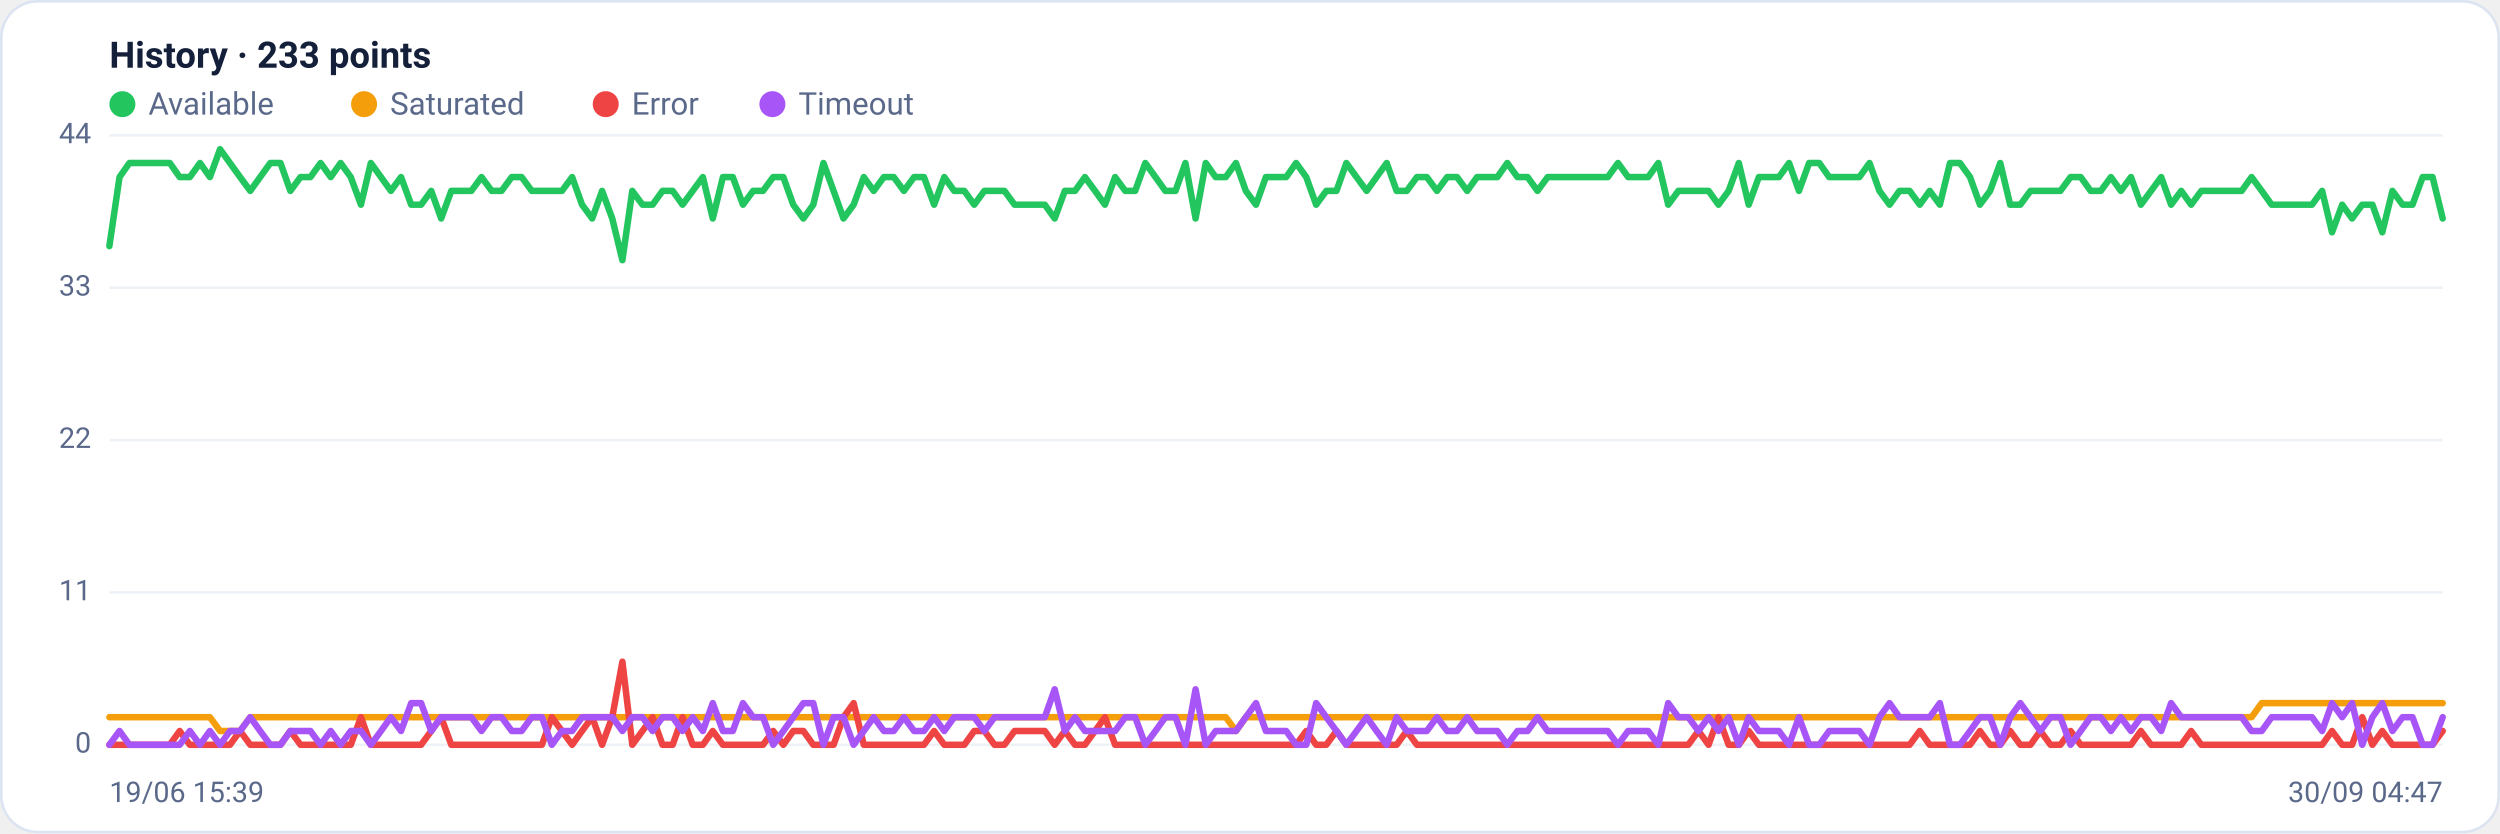
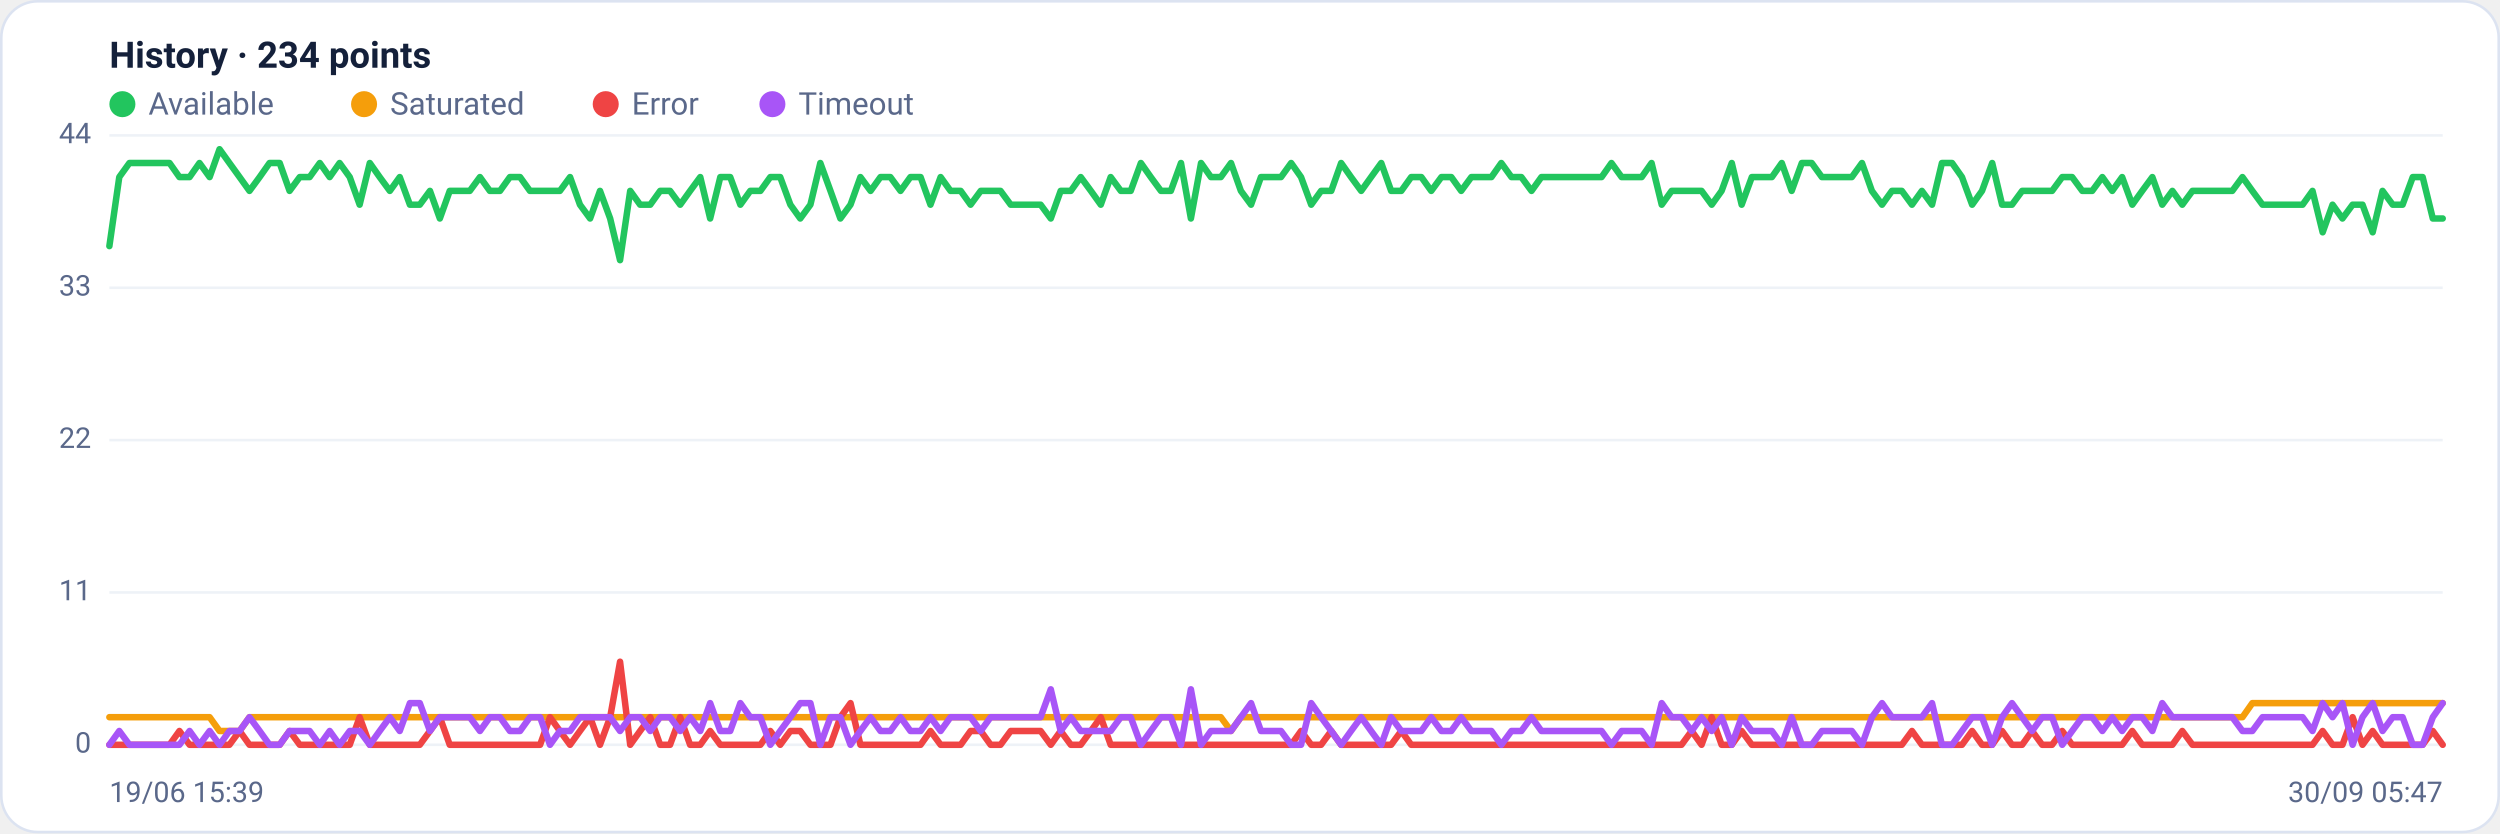
<svg xmlns="http://www.w3.org/2000/svg" viewBox="0 0 960 320" width="960" height="320" font-family="Segoe UI, system-ui, -apple-system, Roboto, Helvetica, Arial, sans-serif" role="img" aria-label="Availability history per region">
  <rect x="0.5" y="0.5" width="959" height="319" rx="14" fill="#ffffff" stroke="#dce3f1" />
-   <text x="42" y="26" font-size="14" font-weight="600" fill="#14203a">History · 233 points</text>
+   <text x="42" y="26" font-size="14" font-weight="600" fill="#14203a">History · 234 points</text>
  <circle cx="47" cy="40" r="5" fill="#22c55e" />
  <text x="57" y="44" font-size="12" fill="#5a688a">Available</text>
  <circle cx="139.8" cy="40" r="5" fill="#f59e0b" />
  <text x="149.8" y="44" font-size="12" fill="#5a688a">Saturated</text>
  <circle cx="232.6" cy="40" r="5" fill="#ef4444" />
  <text x="242.6" y="44" font-size="12" fill="#5a688a">Error</text>
  <circle cx="296.6" cy="40" r="5" fill="#a855f7" />
  <text x="306.6" y="44" font-size="12" fill="#5a688a">Timeout</text>
  <line x1="42" y1="286.0" x2="938" y2="286.0" stroke="#eef2f7" stroke-width="1" />
  <text x="35" y="289.0" text-anchor="end" font-size="11" fill="#5a688a">0</text>
  <line x1="42" y1="227.5" x2="938" y2="227.5" stroke="#eef2f7" stroke-width="1" />
  <text x="35" y="230.5" text-anchor="end" font-size="11" fill="#5a688a">11</text>
  <line x1="42" y1="169.0" x2="938" y2="169.0" stroke="#eef2f7" stroke-width="1" />
  <text x="35" y="172.0" text-anchor="end" font-size="11" fill="#5a688a">22</text>
  <line x1="42" y1="110.5" x2="938" y2="110.5" stroke="#eef2f7" stroke-width="1" />
  <text x="35" y="113.5" text-anchor="end" font-size="11" fill="#5a688a">33</text>
  <line x1="42" y1="52.0" x2="938" y2="52.0" stroke="#eef2f7" stroke-width="1" />
  <text x="35" y="55.0" text-anchor="end" font-size="11" fill="#5a688a">44</text>
-   <polyline fill="none" stroke="#22c55e" stroke-width="2.5" stroke-linejoin="round" stroke-linecap="round" points="42.0,94.5 45.9,68.0 49.7,62.6 53.6,62.6 57.4,62.6 61.3,62.6 65.2,62.6 69.0,68.0 72.9,68.0 76.8,62.6 80.6,68.0 84.5,57.3 88.3,62.6 92.2,68.0 96.1,73.3 99.9,68.0 103.8,62.6 107.7,62.6 111.5,73.3 115.4,68.0 119.2,68.0 123.1,62.6 127.0,68.0 130.8,62.6 134.7,68.0 138.6,78.6 142.4,62.6 146.3,68.0 150.1,73.3 154.0,68.0 157.9,78.6 161.7,78.6 165.6,73.3 169.4,83.9 173.3,73.3 177.2,73.3 181.0,73.3 184.9,68.0 188.8,73.3 192.6,73.3 196.5,68.0 200.3,68.0 204.2,73.3 208.1,73.3 211.9,73.3 215.8,73.3 219.7,68.0 223.5,78.6 227.4,83.9 231.2,73.3 235.1,83.9 239.0,99.9 242.8,73.3 246.7,78.6 250.6,78.6 254.4,73.3 258.3,73.3 262.1,78.6 266.0,73.3 269.9,68.0 273.7,83.9 277.6,68.0 281.4,68.0 285.3,78.6 289.2,73.3 293.0,73.3 296.9,68.0 300.8,68.0 304.6,78.6 308.5,83.9 312.3,78.6 316.2,62.6 320.1,73.3 323.9,83.9 327.8,78.6 331.7,68.0 335.5,73.3 339.4,68.0 343.2,68.0 347.1,73.3 351.0,68.0 354.8,68.0 358.7,78.6 362.6,68.0 366.4,73.3 370.3,73.3 374.1,78.6 378.0,73.3 381.9,73.3 385.7,73.3 389.6,78.6 393.4,78.6 397.3,78.6 401.2,78.6 405.0,83.9 408.9,73.3 412.8,73.3 416.6,68.0 420.5,73.3 424.3,78.6 428.2,68.0 432.1,73.3 435.9,73.3 439.8,62.6 443.7,68.0 447.5,73.3 451.4,73.3 455.2,62.6 459.1,83.9 463.0,62.6 466.8,68.0 470.7,68.0 474.6,62.6 478.4,73.3 482.3,78.6 486.1,68.0 490.0,68.0 493.9,68.0 497.7,62.6 501.6,68.0 505.4,78.6 509.3,73.3 513.2,73.3 517.0,62.6 520.9,68.0 524.8,73.3 528.6,68.0 532.5,62.6 536.3,73.3 540.2,73.3 544.1,68.0 547.9,68.0 551.8,73.3 555.7,68.0 559.5,68.0 563.4,73.3 567.2,68.0 571.1,68.0 575.0,68.0 578.8,62.6 582.7,68.0 586.6,68.0 590.4,73.3 594.3,68.0 598.1,68.0 602.0,68.0 605.9,68.0 609.7,68.0 613.6,68.0 617.4,68.0 621.3,62.6 625.2,68.0 629.0,68.0 632.9,68.0 636.8,62.6 640.6,78.6 644.5,73.3 648.3,73.3 652.2,73.3 656.1,73.3 659.9,78.6 663.8,73.3 667.7,62.6 671.5,78.6 675.4,68.0 679.2,68.0 683.1,68.0 687.0,62.6 690.8,73.3 694.7,62.6 698.6,62.6 702.4,68.0 706.3,68.0 710.1,68.0 714.0,68.0 717.9,62.6 721.7,73.3 725.6,78.6 729.4,73.3 733.3,73.3 737.2,78.6 741.0,73.3 744.9,78.6 748.8,62.6 752.6,62.6 756.5,68.0 760.3,78.6 764.2,73.3 768.1,62.6 771.9,78.6 775.8,78.6 779.7,73.3 783.5,73.3 787.4,73.3 791.2,73.3 795.1,68.0 799.0,68.0 802.8,73.3 806.7,73.3 810.6,68.0 814.4,73.3 818.3,68.0 822.1,78.6 826.0,73.3 829.9,68.0 833.7,78.6 837.6,73.3 841.4,78.6 845.3,73.3 849.2,73.3 853.0,73.3 856.9,73.3 860.8,73.3 864.6,68.0 868.5,73.3 872.3,78.6 876.2,78.6 880.1,78.6 883.9,78.6 887.8,78.6 891.7,73.3 895.5,89.2 899.4,78.6 903.2,83.9 907.1,78.6 911.0,78.6 914.8,89.2 918.7,73.3 922.6,78.6 926.4,78.6 930.3,68.0 934.1,68.0 938.0,83.9" />
-   <polyline fill="none" stroke="#f59e0b" stroke-width="2.5" stroke-linejoin="round" stroke-linecap="round" points="42.0,275.4 45.9,275.4 49.7,275.4 53.6,275.4 57.4,275.4 61.3,275.4 65.2,275.4 69.0,275.4 72.9,275.4 76.8,275.4 80.6,275.4 84.5,280.7 88.3,280.7 92.2,280.7 96.1,275.4 99.9,275.4 103.8,275.4 107.7,275.4 111.5,275.4 115.4,275.4 119.2,275.4 123.1,275.4 127.0,275.4 130.8,275.4 134.7,275.4 138.6,275.4 142.4,275.4 146.3,275.4 150.1,275.4 154.0,275.4 157.9,275.4 161.7,275.4 165.6,275.4 169.4,275.4 173.3,275.4 177.2,275.4 181.0,275.4 184.9,275.4 188.8,275.4 192.6,275.4 196.5,275.4 200.3,275.4 204.2,275.4 208.1,275.4 211.9,275.4 215.8,275.4 219.7,275.4 223.5,275.4 227.4,275.4 231.2,275.4 235.1,275.4 239.0,275.4 242.8,275.4 246.7,275.4 250.6,275.4 254.4,275.4 258.3,275.4 262.1,275.4 266.0,275.4 269.9,275.4 273.7,275.4 277.6,275.4 281.4,275.4 285.3,275.4 289.2,275.4 293.0,275.4 296.9,275.4 300.8,275.4 304.6,275.4 308.5,275.4 312.3,275.4 316.2,275.4 320.1,275.4 323.9,275.4 327.8,275.4 331.7,275.4 335.5,275.4 339.4,275.4 343.2,275.4 347.1,275.4 351.0,275.4 354.8,275.4 358.7,275.4 362.6,275.4 366.4,275.4 370.3,275.4 374.1,275.4 378.0,275.4 381.9,275.4 385.7,275.4 389.6,275.4 393.4,275.4 397.3,275.4 401.2,275.4 405.0,275.4 408.9,275.4 412.8,275.4 416.6,275.4 420.5,275.4 424.3,275.4 428.2,275.4 432.1,275.4 435.9,275.4 439.8,275.4 443.7,275.4 447.5,275.4 451.4,275.4 455.2,275.4 459.1,275.4 463.0,275.4 466.8,275.4 470.7,275.4 474.6,280.7 478.4,275.4 482.3,275.4 486.1,275.4 490.0,275.4 493.9,275.4 497.7,275.4 501.6,275.4 505.4,275.4 509.3,275.4 513.2,275.4 517.0,275.4 520.9,275.4 524.8,275.4 528.6,275.4 532.5,275.4 536.3,275.4 540.2,275.4 544.1,275.4 547.9,275.4 551.8,275.4 555.7,275.4 559.5,275.4 563.4,275.4 567.2,275.4 571.1,275.4 575.0,275.4 578.8,275.4 582.7,275.4 586.6,275.4 590.4,275.4 594.3,275.4 598.1,275.4 602.0,275.4 605.9,275.4 609.7,275.4 613.6,275.4 617.4,275.4 621.3,275.4 625.2,275.4 629.0,275.4 632.9,275.4 636.8,275.4 640.6,275.4 644.5,275.4 648.3,275.4 652.2,275.4 656.1,275.4 659.9,275.4 663.8,275.4 667.7,275.4 671.5,275.4 675.4,275.4 679.2,275.4 683.1,275.4 687.0,275.4 690.8,275.4 694.7,275.4 698.6,275.4 702.4,275.4 706.3,275.4 710.1,275.4 714.0,275.4 717.9,275.4 721.7,275.4 725.6,275.4 729.4,275.4 733.3,275.4 737.2,275.4 741.0,275.4 744.9,275.4 748.8,275.4 752.6,275.4 756.5,275.4 760.3,275.4 764.2,275.4 768.1,275.4 771.9,275.4 775.8,275.4 779.7,275.4 783.5,275.4 787.4,275.4 791.2,275.4 795.1,275.4 799.0,275.4 802.8,275.4 806.7,275.4 810.6,275.4 814.4,275.4 818.3,275.4 822.1,275.4 826.0,275.4 829.9,275.4 833.7,275.4 837.6,275.4 841.4,275.4 845.3,275.4 849.2,275.4 853.0,275.4 856.9,275.4 860.8,275.4 864.6,275.4 868.5,270.0 872.3,270.0 876.2,270.0 880.1,270.0 883.9,270.0 887.8,270.0 891.7,270.0 895.5,270.0 899.4,270.0 903.2,270.0 907.1,270.0 911.0,270.0 914.8,270.0 918.7,270.0 922.6,270.0 926.4,270.0 930.3,270.0 934.1,270.0 938.0,270.0" />
-   <polyline fill="none" stroke="#ef4444" stroke-width="2.5" stroke-linejoin="round" stroke-linecap="round" points="42.0,286.0 45.9,286.0 49.7,286.0 53.6,286.0 57.4,286.0 61.3,286.0 65.2,286.0 69.0,280.7 72.9,286.0 76.8,286.0 80.6,286.0 84.5,286.0 88.3,286.0 92.2,280.7 96.1,286.0 99.9,286.0 103.8,286.0 107.7,286.0 111.5,280.7 115.4,286.0 119.2,286.0 123.1,286.0 127.0,286.0 130.8,286.0 134.7,286.0 138.6,275.4 142.4,286.0 146.3,286.0 150.1,286.0 154.0,286.0 157.9,286.0 161.7,286.0 165.6,280.7 169.4,275.4 173.3,286.0 177.2,286.0 181.0,286.0 184.9,286.0 188.8,286.0 192.6,286.0 196.5,286.0 200.3,286.0 204.2,286.0 208.1,286.0 211.9,275.4 215.8,280.7 219.7,286.0 223.5,280.7 227.4,275.4 231.2,286.0 235.1,275.4 239.0,254.1 242.8,286.0 246.7,280.7 250.6,275.4 254.4,286.0 258.3,286.0 262.1,275.4 266.0,286.0 269.9,286.0 273.7,280.7 277.6,286.0 281.4,286.0 285.3,286.0 289.2,286.0 293.0,286.0 296.9,280.7 300.8,286.0 304.6,280.7 308.5,280.7 312.3,286.0 316.2,286.0 320.1,286.0 323.9,275.4 327.8,270.0 331.7,286.0 335.5,286.0 339.4,286.0 343.2,286.0 347.1,286.0 351.0,286.0 354.8,286.0 358.7,280.7 362.6,286.0 366.4,286.0 370.3,286.0 374.1,280.7 378.0,280.7 381.9,286.0 385.7,286.0 389.6,280.7 393.4,280.7 397.3,280.7 401.2,280.7 405.0,286.0 408.9,280.7 412.8,286.0 416.6,286.0 420.5,280.7 424.3,275.4 428.2,286.0 432.1,286.0 435.9,286.0 439.8,286.0 443.7,286.0 447.5,286.0 451.4,286.0 455.2,286.0 459.1,286.0 463.0,286.0 466.8,286.0 470.7,286.0 474.6,286.0 478.4,286.0 482.3,286.0 486.1,286.0 490.0,286.0 493.9,286.0 497.7,286.0 501.6,280.7 505.4,286.0 509.3,286.0 513.2,280.7 517.0,286.0 520.9,286.0 524.8,286.0 528.6,286.0 532.5,286.0 536.3,286.0 540.2,280.7 544.1,286.0 547.9,286.0 551.8,286.0 555.7,286.0 559.5,286.0 563.4,286.0 567.2,286.0 571.1,286.0 575.0,286.0 578.8,286.0 582.7,286.0 586.6,286.0 590.4,286.0 594.3,286.0 598.1,286.0 602.0,286.0 605.9,286.0 609.7,286.0 613.6,286.0 617.4,286.0 621.3,286.0 625.2,286.0 629.0,286.0 632.9,286.0 636.8,286.0 640.6,286.0 644.5,286.0 648.3,286.0 652.2,280.7 656.1,286.0 659.9,275.4 663.8,286.0 667.7,286.0 671.5,280.7 675.4,286.0 679.2,286.0 683.1,286.0 687.0,286.0 690.8,286.0 694.7,286.0 698.6,286.0 702.4,286.0 706.3,286.0 710.1,286.0 714.0,286.0 717.9,286.0 721.7,286.0 725.6,286.0 729.4,286.0 733.3,286.0 737.2,280.7 741.0,286.0 744.9,286.0 748.8,286.0 752.6,286.0 756.5,286.0 760.3,280.7 764.2,286.0 768.1,286.0 771.9,280.7 775.8,286.0 779.7,286.0 783.5,280.7 787.4,286.0 791.2,286.0 795.1,280.7 799.0,286.0 802.8,286.0 806.7,286.0 810.6,286.0 814.4,286.0 818.3,286.0 822.1,280.7 826.0,286.0 829.9,286.0 833.7,286.0 837.6,286.0 841.4,280.7 845.3,286.0 849.2,286.0 853.0,286.0 856.9,286.0 860.8,286.0 864.6,286.0 868.5,286.0 872.3,286.0 876.2,286.0 880.1,286.0 883.9,286.0 887.8,286.0 891.7,286.0 895.5,280.7 899.4,286.0 903.2,286.0 907.1,275.4 911.0,286.0 914.8,280.7 918.7,286.0 922.6,286.0 926.4,286.0 930.3,286.0 934.1,286.0 938.0,280.7" />
-   <polyline fill="none" stroke="#a855f7" stroke-width="2.5" stroke-linejoin="round" stroke-linecap="round" points="42.0,286.0 45.9,280.7 49.7,286.0 53.6,286.0 57.4,286.0 61.3,286.0 65.2,286.0 69.0,286.0 72.9,280.7 76.8,286.0 80.6,280.7 84.5,286.0 88.3,280.7 92.2,280.7 96.1,275.4 99.9,280.7 103.8,286.0 107.7,286.0 111.5,280.7 115.4,280.7 119.2,280.7 123.1,286.0 127.0,280.7 130.8,286.0 134.7,280.7 138.6,280.7 142.4,286.0 146.3,280.7 150.1,275.4 154.0,280.7 157.9,270.0 161.7,270.0 165.6,280.7 169.4,275.4 173.3,275.4 177.2,275.4 181.0,275.4 184.9,280.7 188.8,275.4 192.6,275.4 196.5,280.7 200.3,280.7 204.2,275.4 208.1,275.4 211.9,286.0 215.8,280.7 219.7,280.7 223.5,275.4 227.4,275.4 231.2,275.4 235.1,275.4 239.0,280.7 242.8,275.4 246.7,275.4 250.6,280.7 254.4,275.4 258.3,275.4 262.1,280.7 266.0,275.4 269.9,280.7 273.7,270.0 277.6,280.7 281.4,280.7 285.3,270.0 289.2,275.4 293.0,275.4 296.9,286.0 300.8,280.7 304.6,275.4 308.5,270.0 312.3,270.0 316.2,286.0 320.1,275.4 323.9,275.4 327.8,286.0 331.7,280.7 335.5,275.4 339.4,280.7 343.2,280.7 347.1,275.4 351.0,280.7 354.8,280.7 358.7,275.4 362.6,280.7 366.4,275.4 370.3,275.4 374.1,275.4 378.0,280.7 381.9,275.4 385.7,275.4 389.6,275.4 393.4,275.4 397.3,275.4 401.2,275.4 405.0,264.7 408.9,280.7 412.8,275.4 416.6,280.7 420.5,280.7 424.3,280.7 428.2,280.7 432.1,275.4 435.9,275.4 439.8,286.0 443.7,280.7 447.5,275.4 451.4,275.4 455.2,286.0 459.1,264.7 463.0,286.0 466.8,280.7 470.7,280.7 474.6,280.7 478.4,275.4 482.3,270.0 486.1,280.7 490.0,280.7 493.9,280.7 497.7,286.0 501.6,286.0 505.4,270.0 509.3,275.4 513.2,280.7 517.0,286.0 520.9,280.7 524.8,275.4 528.6,280.7 532.5,286.0 536.3,275.4 540.2,280.7 544.1,280.7 547.9,280.7 551.8,275.4 555.7,280.7 559.5,280.7 563.4,275.4 567.2,280.7 571.1,280.7 575.0,280.7 578.8,286.0 582.7,280.7 586.6,280.7 590.4,275.4 594.3,280.7 598.1,280.7 602.0,280.7 605.9,280.7 609.7,280.7 613.6,280.7 617.4,280.7 621.3,286.0 625.2,280.7 629.0,280.7 632.9,280.7 636.8,286.0 640.6,270.0 644.5,275.4 648.3,275.4 652.2,280.7 656.1,275.4 659.9,280.7 663.8,275.4 667.7,286.0 671.5,275.4 675.4,280.7 679.2,280.7 683.1,280.7 687.0,286.0 690.8,275.4 694.7,286.0 698.6,286.0 702.4,280.7 706.3,280.7 710.1,280.7 714.0,280.7 717.9,286.0 721.7,275.4 725.6,270.0 729.4,275.4 733.3,275.4 737.2,275.4 741.0,275.4 744.9,270.0 748.8,286.0 752.6,286.0 756.5,280.7 760.3,275.4 764.2,275.4 768.1,286.0 771.9,275.4 775.8,270.0 779.7,275.4 783.5,280.7 787.4,275.4 791.2,275.4 795.1,286.0 799.0,280.7 802.8,275.4 806.7,275.4 810.6,280.7 814.4,275.4 818.3,280.7 822.1,275.4 826.0,275.4 829.9,280.7 833.7,270.0 837.6,275.4 841.4,275.4 845.3,275.4 849.2,275.4 853.0,275.4 856.9,275.4 860.8,275.4 864.6,280.7 868.5,280.7 872.3,275.4 876.2,275.4 880.1,275.4 883.9,275.4 887.8,275.4 891.7,280.7 895.5,270.0 899.4,275.4 903.2,270.0 907.1,286.0 911.0,275.4 914.8,270.0 918.7,280.7 922.6,275.4 926.4,275.4 930.3,286.0 934.1,286.0 938.0,275.4" />
+   <polyline fill="none" stroke="#22c55e" stroke-width="2.5" stroke-linejoin="round" stroke-linecap="round" points="42.0,94.5 45.8,68.0 49.7,62.6 53.5,62.6 57.4,62.6 61.2,62.6 65.1,62.6 68.9,68.0 72.8,68.0 76.6,62.6 80.5,68.0 84.3,57.3 88.1,62.6 92.0,68.0 95.8,73.3 99.7,68.0 103.5,62.6 107.4,62.6 111.2,73.3 115.1,68.0 118.9,68.0 122.8,62.6 126.6,68.0 130.4,62.6 134.3,68.0 138.1,78.6 142.0,62.6 145.8,68.0 149.7,73.3 153.5,68.0 157.4,78.6 161.2,78.6 165.1,73.3 168.9,83.9 172.7,73.3 176.6,73.3 180.4,73.3 184.3,68.0 188.1,73.3 192.0,73.3 195.8,68.0 199.7,68.0 203.5,73.3 207.4,73.3 211.2,73.3 215.0,73.3 218.9,68.0 222.7,78.6 226.6,83.9 230.4,73.3 234.3,83.9 238.1,99.9 242.0,73.3 245.8,78.6 249.7,78.6 253.5,73.3 257.3,73.3 261.2,78.6 265.0,73.3 268.9,68.0 272.7,83.9 276.6,68.0 280.4,68.0 284.3,78.6 288.1,73.3 292.0,73.3 295.8,68.0 299.6,68.0 303.5,78.6 307.3,83.9 311.2,78.6 315.0,62.6 318.9,73.3 322.7,83.9 326.6,78.6 330.4,68.0 334.3,73.3 338.1,68.0 341.9,68.0 345.8,73.3 349.6,68.0 353.5,68.0 357.3,78.6 361.2,68.0 365.0,73.3 368.9,73.3 372.7,78.6 376.6,73.3 380.4,73.3 384.2,73.3 388.1,78.6 391.9,78.6 395.8,78.6 399.6,78.6 403.5,83.9 407.3,73.3 411.2,73.3 415.0,68.0 418.9,73.3 422.7,78.6 426.5,68.0 430.4,73.3 434.2,73.3 438.1,62.6 441.9,68.0 445.8,73.3 449.6,73.3 453.5,62.6 457.3,83.9 461.2,62.6 465.0,68.0 468.8,68.0 472.7,62.6 476.5,73.3 480.4,78.6 484.2,68.0 488.1,68.0 491.9,68.0 495.8,62.6 499.6,68.0 503.5,78.6 507.3,73.3 511.2,73.3 515.0,62.6 518.8,68.0 522.7,73.3 526.5,68.0 530.4,62.6 534.2,73.3 538.1,73.3 541.9,68.0 545.8,68.0 549.6,73.3 553.5,68.0 557.3,68.0 561.1,73.3 565.0,68.0 568.8,68.0 572.7,68.0 576.5,62.6 580.4,68.0 584.2,68.0 588.1,73.3 591.9,68.0 595.8,68.0 599.6,68.0 603.4,68.0 607.3,68.0 611.1,68.0 615.0,68.0 618.8,62.6 622.7,68.0 626.5,68.0 630.4,68.0 634.2,62.6 638.1,78.6 641.9,73.3 645.7,73.3 649.6,73.3 653.4,73.3 657.3,78.6 661.1,73.3 665.0,62.6 668.8,78.6 672.7,68.0 676.5,68.0 680.4,68.0 684.2,62.6 688.0,73.3 691.9,62.6 695.7,62.6 699.6,68.0 703.4,68.0 707.3,68.0 711.1,68.0 715.0,62.6 718.8,73.3 722.7,78.6 726.5,73.3 730.3,73.3 734.2,78.6 738.0,73.3 741.9,78.6 745.7,62.6 749.6,62.6 753.4,68.0 757.3,78.6 761.1,73.3 765.0,62.6 768.8,78.6 772.6,78.6 776.5,73.3 780.3,73.3 784.2,73.3 788.0,73.3 791.9,68.0 795.7,68.0 799.6,73.3 803.4,73.3 807.3,68.0 811.1,73.3 814.9,68.0 818.8,78.6 822.6,73.3 826.5,68.0 830.3,78.6 834.2,73.3 838.0,78.6 841.9,73.3 845.7,73.3 849.6,73.3 853.4,73.3 857.2,73.3 861.1,68.0 864.9,73.3 868.8,78.6 872.6,78.6 876.5,78.6 880.3,78.6 884.2,78.6 888.0,73.3 891.9,89.2 895.7,78.6 899.5,83.9 903.4,78.6 907.2,78.6 911.1,89.2 914.9,73.3 918.8,78.6 922.6,78.6 926.5,68.0 930.3,68.0 934.2,83.9 938.0,83.9" />
+   <polyline fill="none" stroke="#f59e0b" stroke-width="2.5" stroke-linejoin="round" stroke-linecap="round" points="42.0,275.4 45.8,275.4 49.7,275.4 53.5,275.4 57.4,275.4 61.2,275.4 65.1,275.4 68.9,275.4 72.8,275.4 76.6,275.4 80.5,275.4 84.3,280.7 88.1,280.7 92.0,280.7 95.8,275.4 99.7,275.4 103.5,275.4 107.4,275.4 111.2,275.4 115.1,275.4 118.9,275.4 122.8,275.4 126.6,275.4 130.4,275.4 134.3,275.4 138.1,275.4 142.0,275.4 145.8,275.4 149.7,275.4 153.5,275.4 157.4,275.4 161.2,275.4 165.1,275.4 168.9,275.4 172.7,275.4 176.6,275.4 180.4,275.4 184.3,275.4 188.1,275.4 192.0,275.4 195.8,275.4 199.7,275.4 203.5,275.4 207.4,275.4 211.2,275.4 215.0,275.4 218.9,275.4 222.7,275.4 226.6,275.4 230.4,275.4 234.3,275.4 238.1,275.4 242.0,275.4 245.8,275.4 249.7,275.4 253.5,275.4 257.3,275.4 261.2,275.4 265.0,275.4 268.9,275.4 272.7,275.4 276.6,275.4 280.4,275.4 284.3,275.4 288.1,275.4 292.0,275.4 295.8,275.4 299.6,275.4 303.5,275.4 307.3,275.4 311.2,275.4 315.0,275.4 318.9,275.4 322.7,275.4 326.6,275.4 330.4,275.4 334.3,275.4 338.1,275.4 341.9,275.4 345.8,275.4 349.6,275.4 353.5,275.4 357.3,275.4 361.2,275.4 365.0,275.4 368.9,275.4 372.7,275.4 376.6,275.4 380.4,275.4 384.2,275.4 388.1,275.4 391.9,275.4 395.8,275.4 399.6,275.4 403.5,275.4 407.3,275.4 411.2,275.4 415.0,275.4 418.9,275.4 422.7,275.4 426.5,275.4 430.4,275.4 434.2,275.4 438.1,275.4 441.9,275.4 445.8,275.4 449.6,275.4 453.5,275.4 457.3,275.4 461.2,275.4 465.0,275.4 468.8,275.4 472.7,280.7 476.5,275.4 480.4,275.4 484.2,275.4 488.1,275.4 491.9,275.4 495.8,275.4 499.6,275.4 503.5,275.4 507.3,275.4 511.2,275.4 515.0,275.4 518.8,275.4 522.7,275.4 526.5,275.4 530.4,275.4 534.2,275.4 538.1,275.4 541.9,275.4 545.8,275.4 549.6,275.4 553.5,275.4 557.3,275.4 561.1,275.4 565.0,275.4 568.8,275.4 572.7,275.4 576.5,275.4 580.4,275.4 584.2,275.4 588.1,275.4 591.9,275.4 595.8,275.4 599.6,275.4 603.4,275.4 607.3,275.4 611.1,275.4 615.0,275.4 618.8,275.4 622.7,275.4 626.5,275.4 630.4,275.4 634.2,275.4 638.1,275.4 641.9,275.4 645.7,275.4 649.6,275.4 653.4,275.4 657.3,275.4 661.1,275.4 665.0,275.4 668.8,275.4 672.7,275.4 676.5,275.4 680.4,275.4 684.2,275.4 688.0,275.4 691.9,275.4 695.7,275.4 699.6,275.4 703.4,275.4 707.3,275.4 711.1,275.4 715.0,275.4 718.8,275.4 722.7,275.4 726.5,275.4 730.3,275.4 734.2,275.4 738.0,275.4 741.9,275.4 745.7,275.4 749.6,275.4 753.4,275.4 757.3,275.4 761.1,275.4 765.0,275.4 768.8,275.4 772.6,275.4 776.5,275.4 780.3,275.4 784.2,275.4 788.0,275.4 791.9,275.4 795.7,275.4 799.6,275.4 803.4,275.4 807.3,275.4 811.1,275.4 814.9,275.4 818.8,275.4 822.6,275.4 826.5,275.4 830.3,275.4 834.2,275.4 838.0,275.4 841.9,275.4 845.7,275.4 849.6,275.4 853.4,275.4 857.2,275.4 861.1,275.4 864.9,270.0 868.8,270.0 872.6,270.0 876.5,270.0 880.3,270.0 884.2,270.0 888.0,270.0 891.9,270.0 895.7,270.0 899.5,270.0 903.4,270.0 907.2,270.0 911.1,270.0 914.9,270.0 918.8,270.0 922.6,270.0 926.5,270.0 930.3,270.0 934.2,270.0 938.0,270.0" />
+   <polyline fill="none" stroke="#ef4444" stroke-width="2.5" stroke-linejoin="round" stroke-linecap="round" points="42.0,286.0 45.8,286.0 49.7,286.0 53.5,286.0 57.4,286.0 61.2,286.0 65.1,286.0 68.9,280.7 72.8,286.0 76.6,286.0 80.5,286.0 84.3,286.0 88.1,286.0 92.0,280.7 95.8,286.0 99.7,286.0 103.5,286.0 107.4,286.0 111.2,280.7 115.1,286.0 118.9,286.0 122.8,286.0 126.6,286.0 130.4,286.0 134.3,286.0 138.1,275.4 142.0,286.0 145.8,286.0 149.7,286.0 153.5,286.0 157.4,286.0 161.2,286.0 165.1,280.7 168.9,275.4 172.7,286.0 176.6,286.0 180.4,286.0 184.3,286.0 188.1,286.0 192.0,286.0 195.8,286.0 199.7,286.0 203.5,286.0 207.4,286.0 211.2,275.4 215.0,280.7 218.9,286.0 222.7,280.7 226.6,275.4 230.4,286.0 234.3,275.4 238.1,254.1 242.0,286.0 245.8,280.7 249.7,275.4 253.5,286.0 257.3,286.0 261.2,275.4 265.0,286.0 268.9,286.0 272.7,280.7 276.6,286.0 280.4,286.0 284.3,286.0 288.1,286.0 292.0,286.0 295.8,280.7 299.6,286.0 303.5,280.7 307.3,280.7 311.2,286.0 315.0,286.0 318.9,286.0 322.7,275.4 326.6,270.0 330.4,286.0 334.3,286.0 338.1,286.0 341.9,286.0 345.8,286.0 349.6,286.0 353.5,286.0 357.3,280.7 361.2,286.0 365.0,286.0 368.9,286.0 372.7,280.7 376.6,280.7 380.4,286.0 384.2,286.0 388.1,280.7 391.9,280.7 395.8,280.7 399.6,280.7 403.5,286.0 407.3,280.7 411.2,286.0 415.0,286.0 418.9,280.7 422.7,275.4 426.5,286.0 430.4,286.0 434.2,286.0 438.1,286.0 441.9,286.0 445.8,286.0 449.6,286.0 453.5,286.0 457.3,286.0 461.2,286.0 465.0,286.0 468.8,286.0 472.7,286.0 476.5,286.0 480.4,286.0 484.2,286.0 488.1,286.0 491.9,286.0 495.8,286.0 499.6,280.7 503.5,286.0 507.3,286.0 511.2,280.7 515.0,286.0 518.8,286.0 522.7,286.0 526.5,286.0 530.4,286.0 534.2,286.0 538.1,280.7 541.9,286.0 545.8,286.0 549.6,286.0 553.5,286.0 557.3,286.0 561.1,286.0 565.0,286.0 568.8,286.0 572.7,286.0 576.5,286.0 580.4,286.0 584.2,286.0 588.1,286.0 591.9,286.0 595.8,286.0 599.6,286.0 603.4,286.0 607.3,286.0 611.1,286.0 615.0,286.0 618.8,286.0 622.7,286.0 626.5,286.0 630.4,286.0 634.2,286.0 638.1,286.0 641.9,286.0 645.7,286.0 649.6,280.7 653.4,286.0 657.3,275.4 661.1,286.0 665.0,286.0 668.8,280.7 672.7,286.0 676.5,286.0 680.4,286.0 684.2,286.0 688.0,286.0 691.9,286.0 695.7,286.0 699.6,286.0 703.4,286.0 707.3,286.0 711.1,286.0 715.0,286.0 718.8,286.0 722.7,286.0 726.5,286.0 730.3,286.0 734.2,280.7 738.0,286.0 741.9,286.0 745.7,286.0 749.6,286.0 753.4,286.0 757.3,280.7 761.1,286.0 765.0,286.0 768.8,280.7 772.6,286.0 776.5,286.0 780.3,280.7 784.2,286.0 788.0,286.0 791.9,280.7 795.7,286.0 799.6,286.0 803.4,286.0 807.3,286.0 811.1,286.0 814.9,286.0 818.8,280.7 822.6,286.0 826.5,286.0 830.3,286.0 834.2,286.0 838.0,280.7 841.9,286.0 845.7,286.0 849.6,286.0 853.4,286.0 857.2,286.0 861.1,286.0 864.9,286.0 868.8,286.0 872.6,286.0 876.5,286.0 880.3,286.0 884.2,286.0 888.0,286.0 891.9,280.7 895.7,286.0 899.5,286.0 903.4,275.4 907.2,286.0 911.1,280.7 914.9,286.0 918.8,286.0 922.6,286.0 926.5,286.0 930.3,286.0 934.2,280.7 938.0,286.0" />
+   <polyline fill="none" stroke="#a855f7" stroke-width="2.5" stroke-linejoin="round" stroke-linecap="round" points="42.0,286.0 45.8,280.7 49.7,286.0 53.5,286.0 57.4,286.0 61.2,286.0 65.1,286.0 68.9,286.0 72.8,280.7 76.6,286.0 80.5,280.7 84.3,286.0 88.1,280.7 92.0,280.7 95.8,275.4 99.7,280.7 103.5,286.0 107.4,286.0 111.2,280.7 115.1,280.7 118.9,280.7 122.8,286.0 126.6,280.7 130.4,286.0 134.3,280.7 138.1,280.7 142.0,286.0 145.8,280.7 149.7,275.4 153.5,280.7 157.4,270.0 161.2,270.0 165.1,280.7 168.9,275.4 172.7,275.4 176.6,275.4 180.4,275.4 184.3,280.7 188.1,275.4 192.0,275.4 195.8,280.7 199.7,280.7 203.5,275.4 207.4,275.4 211.2,286.0 215.0,280.7 218.9,280.7 222.7,275.4 226.6,275.4 230.4,275.4 234.3,275.4 238.1,280.7 242.0,275.4 245.8,275.4 249.7,280.7 253.5,275.4 257.3,275.4 261.2,280.7 265.0,275.4 268.9,280.7 272.7,270.0 276.6,280.7 280.4,280.7 284.3,270.0 288.1,275.4 292.0,275.4 295.8,286.0 299.6,280.7 303.5,275.4 307.3,270.0 311.2,270.0 315.0,286.0 318.9,275.4 322.7,275.4 326.6,286.0 330.4,280.7 334.3,275.4 338.1,280.7 341.9,280.7 345.8,275.4 349.6,280.7 353.5,280.7 357.3,275.4 361.2,280.7 365.0,275.4 368.9,275.4 372.7,275.4 376.6,280.7 380.4,275.4 384.2,275.4 388.1,275.4 391.9,275.4 395.8,275.4 399.6,275.4 403.5,264.7 407.3,280.7 411.2,275.4 415.0,280.7 418.9,280.7 422.7,280.7 426.5,280.7 430.4,275.4 434.2,275.4 438.1,286.0 441.9,280.7 445.8,275.4 449.6,275.4 453.5,286.0 457.3,264.7 461.2,286.0 465.0,280.7 468.8,280.7 472.7,280.7 476.5,275.4 480.4,270.0 484.2,280.7 488.1,280.7 491.9,280.7 495.8,286.0 499.6,286.0 503.5,270.0 507.3,275.4 511.2,280.7 515.0,286.0 518.8,280.7 522.7,275.4 526.5,280.7 530.4,286.0 534.2,275.4 538.1,280.7 541.9,280.7 545.8,280.7 549.6,275.4 553.5,280.7 557.3,280.7 561.1,275.4 565.0,280.7 568.8,280.7 572.7,280.7 576.5,286.0 580.4,280.7 584.2,280.7 588.1,275.4 591.9,280.7 595.8,280.7 599.6,280.7 603.4,280.7 607.3,280.7 611.1,280.7 615.0,280.7 618.8,286.0 622.7,280.7 626.5,280.7 630.4,280.7 634.2,286.0 638.1,270.0 641.9,275.4 645.7,275.4 649.6,280.7 653.4,275.4 657.3,280.7 661.1,275.4 665.0,286.0 668.8,275.4 672.7,280.7 676.5,280.7 680.4,280.7 684.2,286.0 688.0,275.4 691.9,286.0 695.7,286.0 699.6,280.7 703.4,280.7 707.3,280.7 711.1,280.7 715.0,286.0 718.8,275.4 722.7,270.0 726.5,275.4 730.3,275.4 734.2,275.4 738.0,275.4 741.9,270.0 745.7,286.0 749.6,286.0 753.4,280.7 757.3,275.4 761.1,275.4 765.0,286.0 768.8,275.4 772.6,270.0 776.5,275.4 780.3,280.7 784.2,275.4 788.0,275.4 791.9,286.0 795.7,280.7 799.6,275.4 803.4,275.4 807.3,280.7 811.1,275.4 814.9,280.7 818.8,275.4 822.6,275.4 826.5,280.7 830.3,270.0 834.2,275.4 838.0,275.4 841.9,275.4 845.7,275.4 849.6,275.4 853.4,275.4 857.2,275.4 861.1,280.7 864.9,280.7 868.8,275.4 872.6,275.4 876.5,275.4 880.3,275.4 884.2,275.4 888.0,280.7 891.9,270.0 895.7,275.4 899.5,270.0 903.4,286.0 907.2,275.4 911.1,270.0 914.9,280.7 918.8,275.4 922.6,275.4 926.5,286.0 930.3,286.0 934.2,275.4 938.0,270.0" />
  <text x="42" y="308" font-size="11" fill="#5a688a">19/06 15:39</text>
-   <text x="938" y="308" text-anchor="end" font-size="11" fill="#5a688a">30/09 04:47</text>
+   <text x="938" y="308" text-anchor="end" font-size="11" fill="#5a688a">30/09 05:47</text>
</svg>
